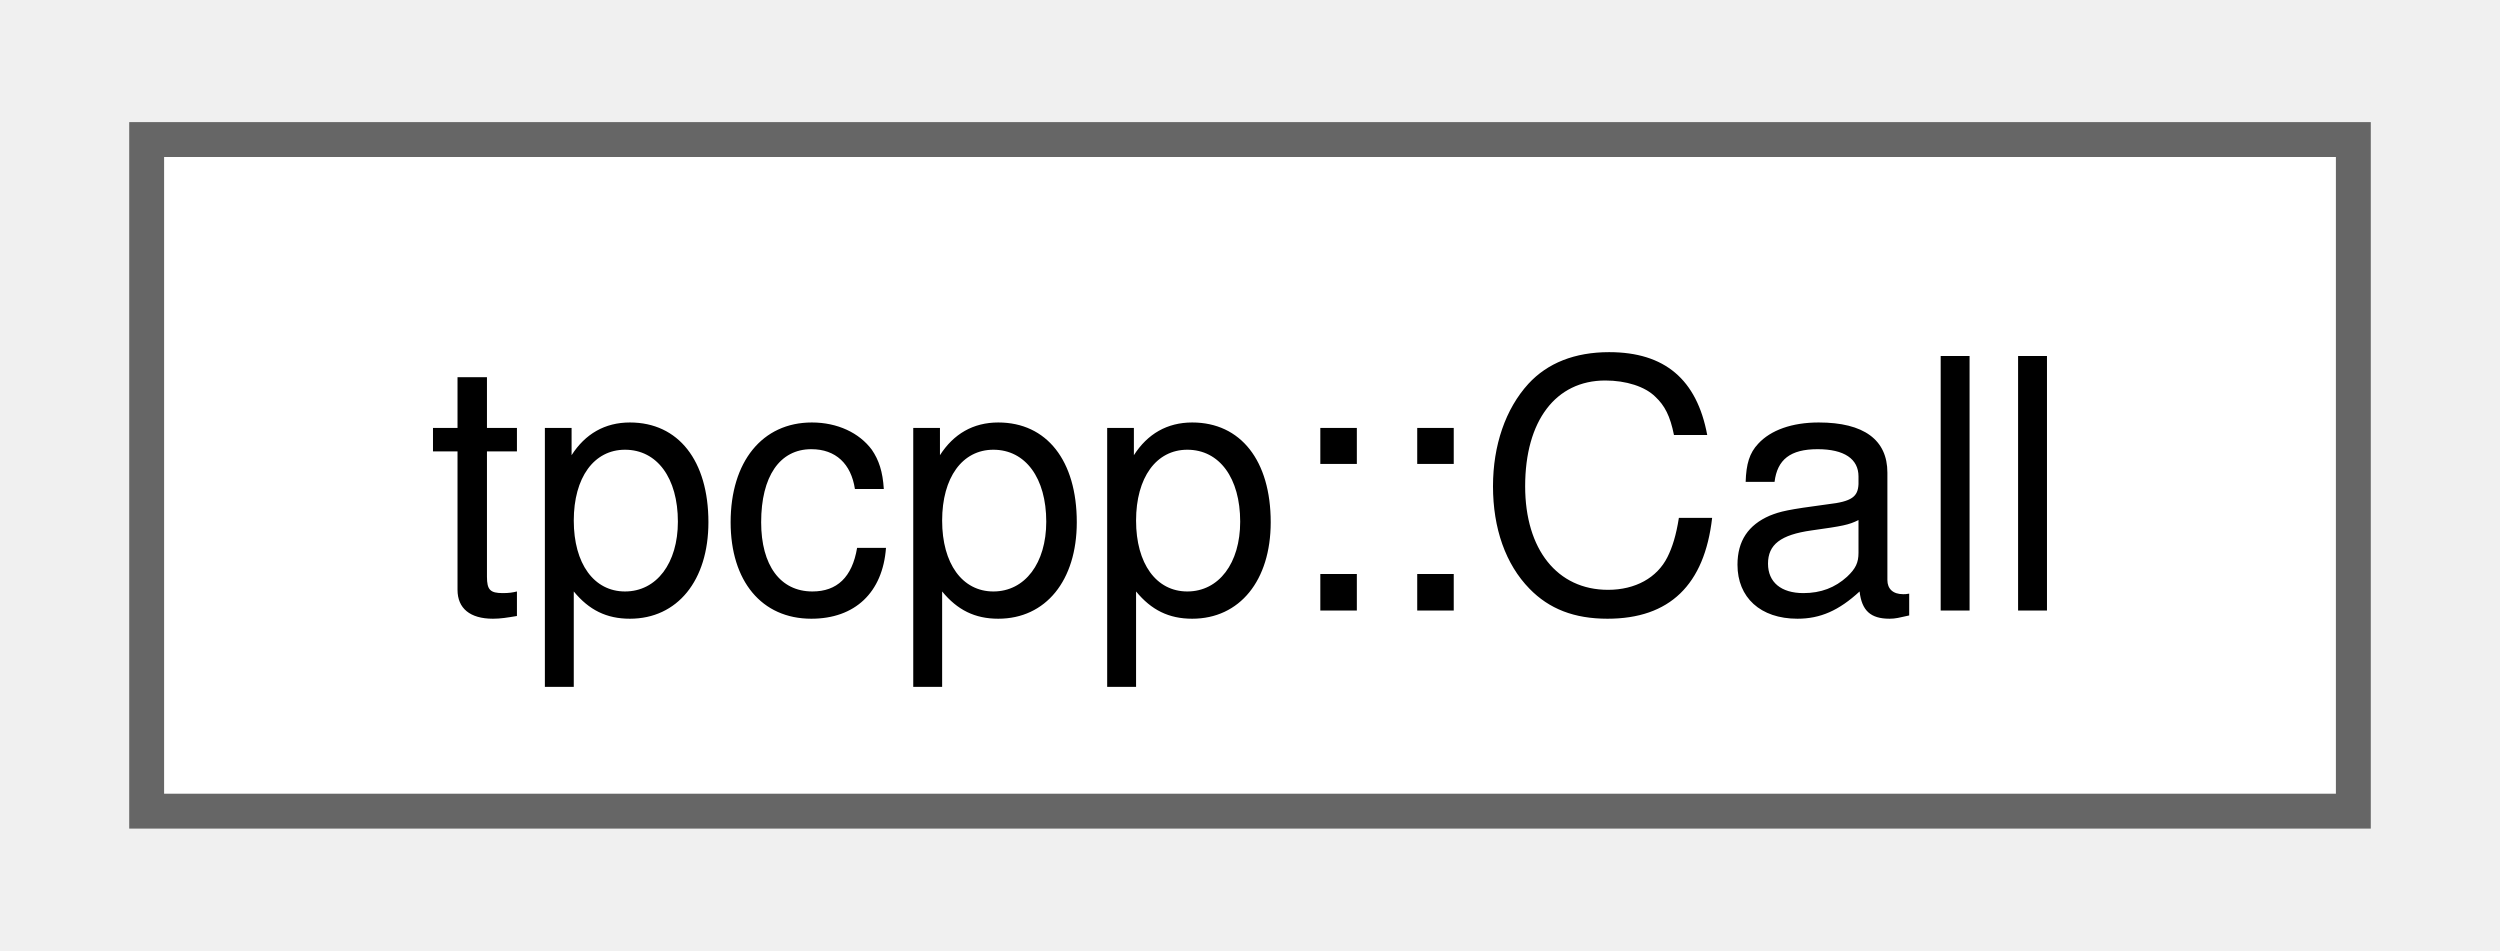
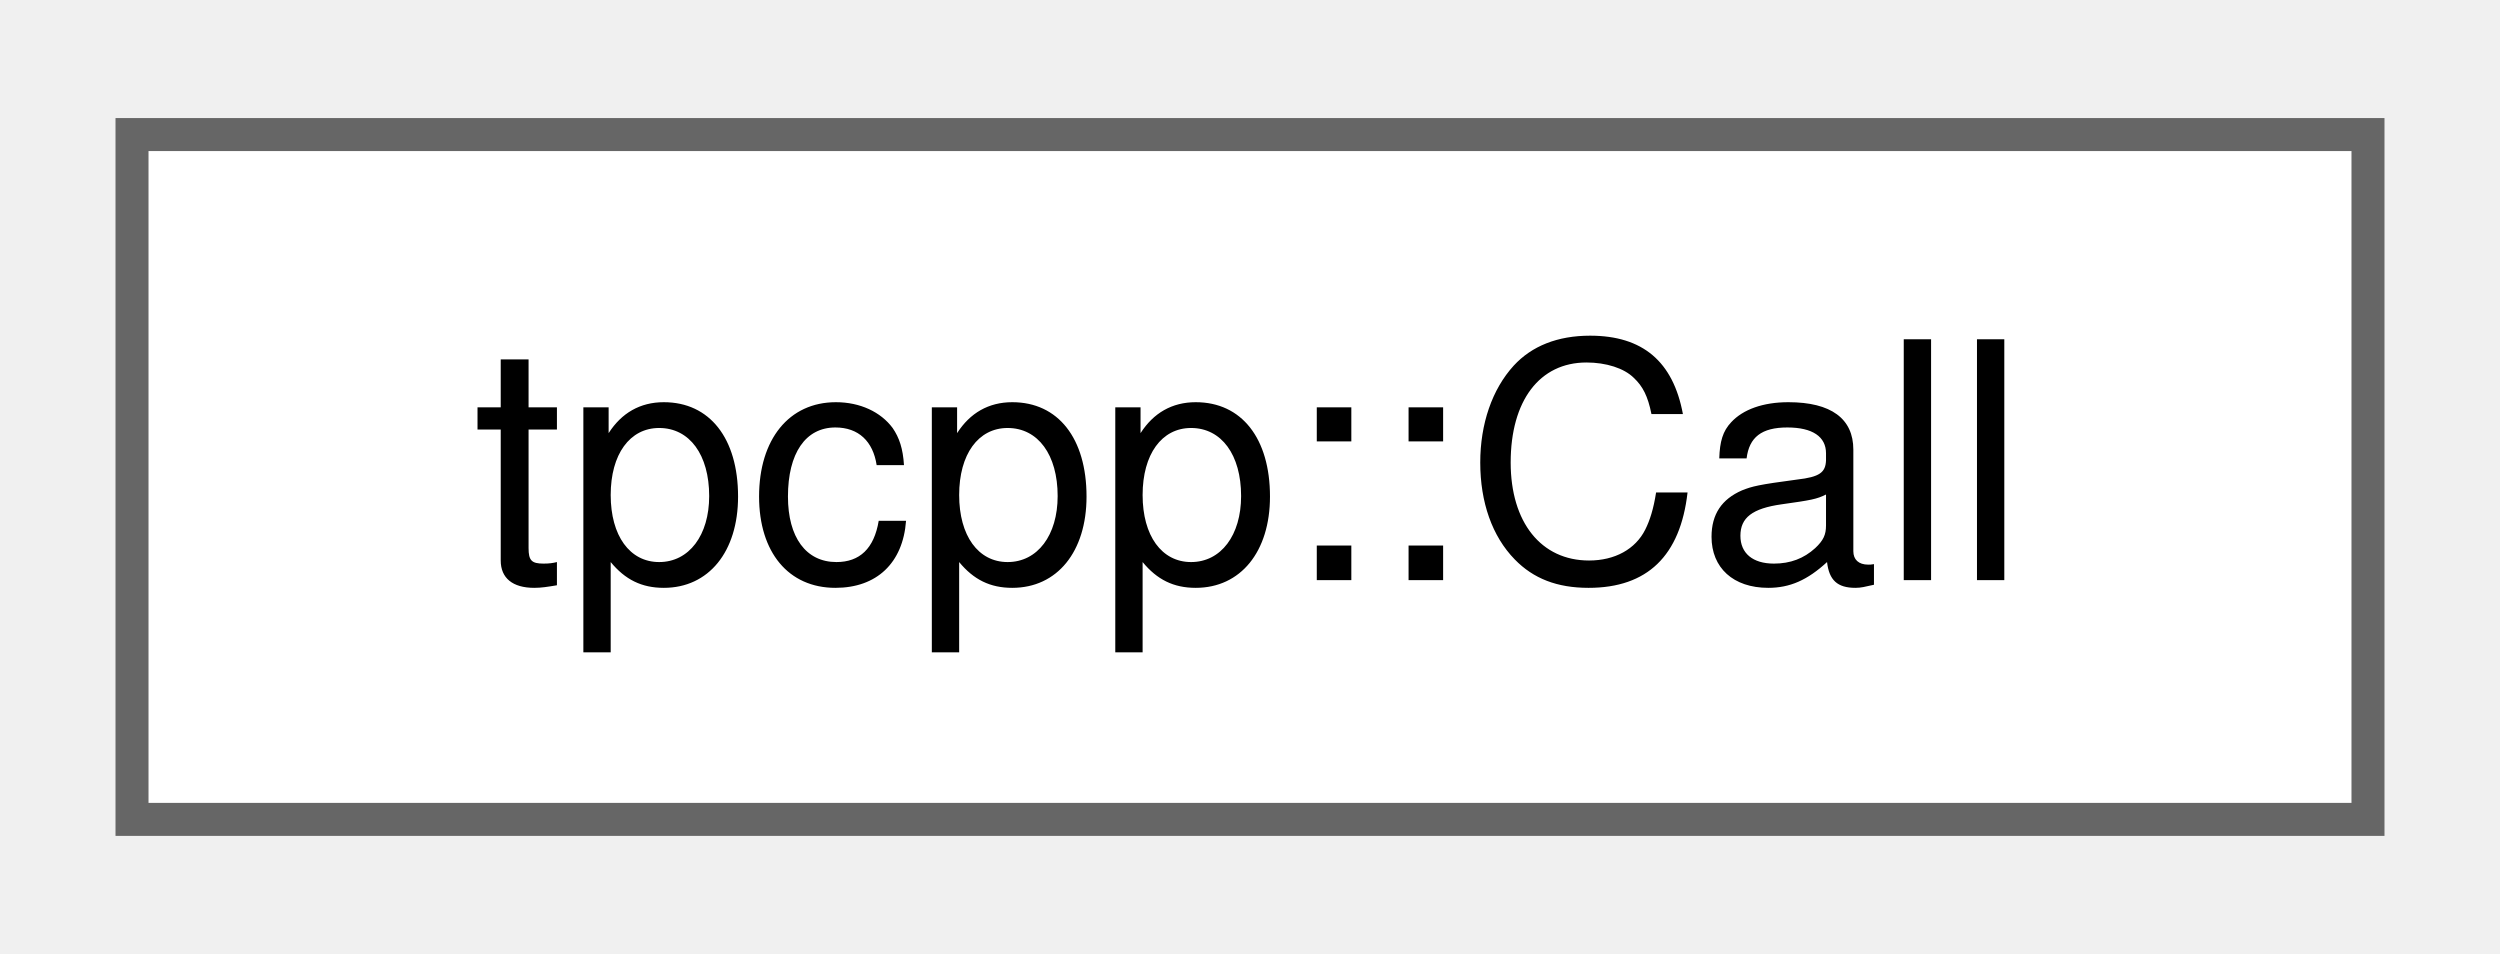
- <svg xmlns="http://www.w3.org/2000/svg" xmlns:xlink="http://www.w3.org/1999/xlink" width="71pt" height="27pt" viewBox="0.00 0.00 71.25 27.25">
-   <g id="graph0" class="graph" transform="scale(1 1) rotate(0) translate(4 23.25)">
+ <svg xmlns="http://www.w3.org/2000/svg" xmlns:xlink="http://www.w3.org/1999/xlink" width="76pt" height="29pt" viewBox="0.00 0.00 75.75 28.75">
+   <g id="graph0" class="graph" transform="scale(1 1) rotate(0) translate(4 24.75)">
    <g id="Node000000" class="node">
      <g id="a_Node000000">
-         <a xlink:href="structtpcpp_1_1_call.html" target="_top" xlink:title=" ">
-           <polygon fill="white" stroke="#666666" points="63.25,-19.25 0,-19.25 0,0 63.25,0 63.25,-19.25" />
-           <text text-anchor="middle" x="31.62" y="-5.75" font-family="Helvetica,sans-Serif" font-size="10.00">tpcpp::Call</text>
+         <a xlink:href="structtpcpp_1_1Call.html" target="_top" xlink:title=" ">
+           <polygon fill="white" stroke="#666666" points="67.75,-20.75 0,-20.75 0,0 67.75,0 67.75,-20.75" />
+           <text text-anchor="middle" x="33.88" y="-7.25" font-family="Helvetica,sans-Serif" font-size="10.00">tpcpp::Call</text>
        </a>
      </g>
    </g>
  </g>
</svg>
